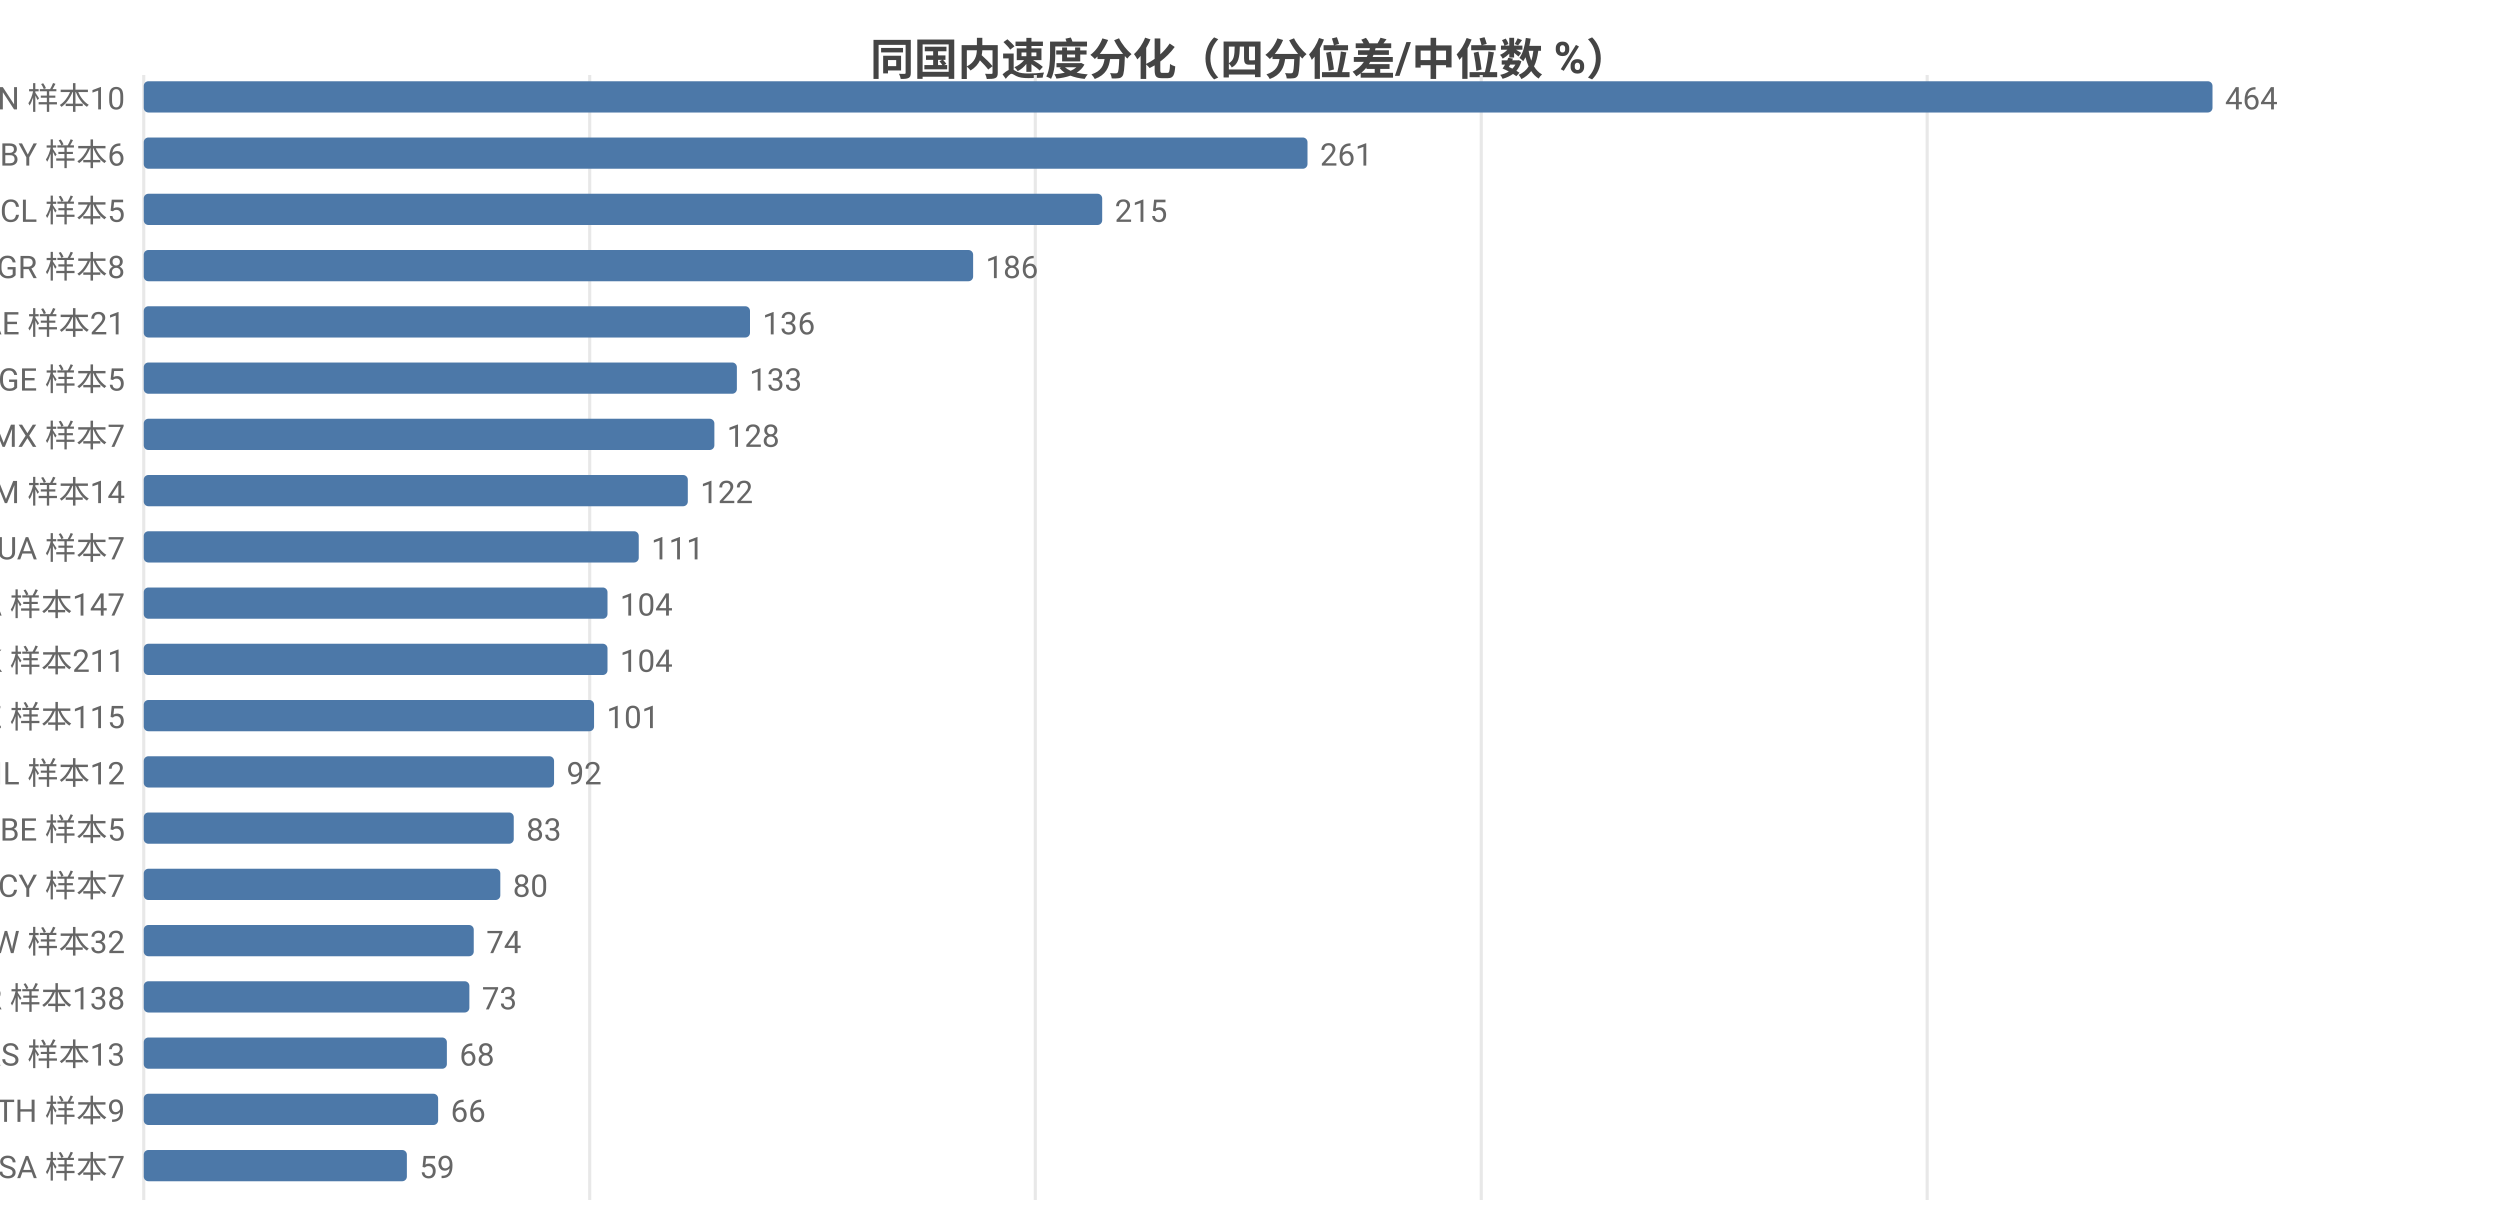
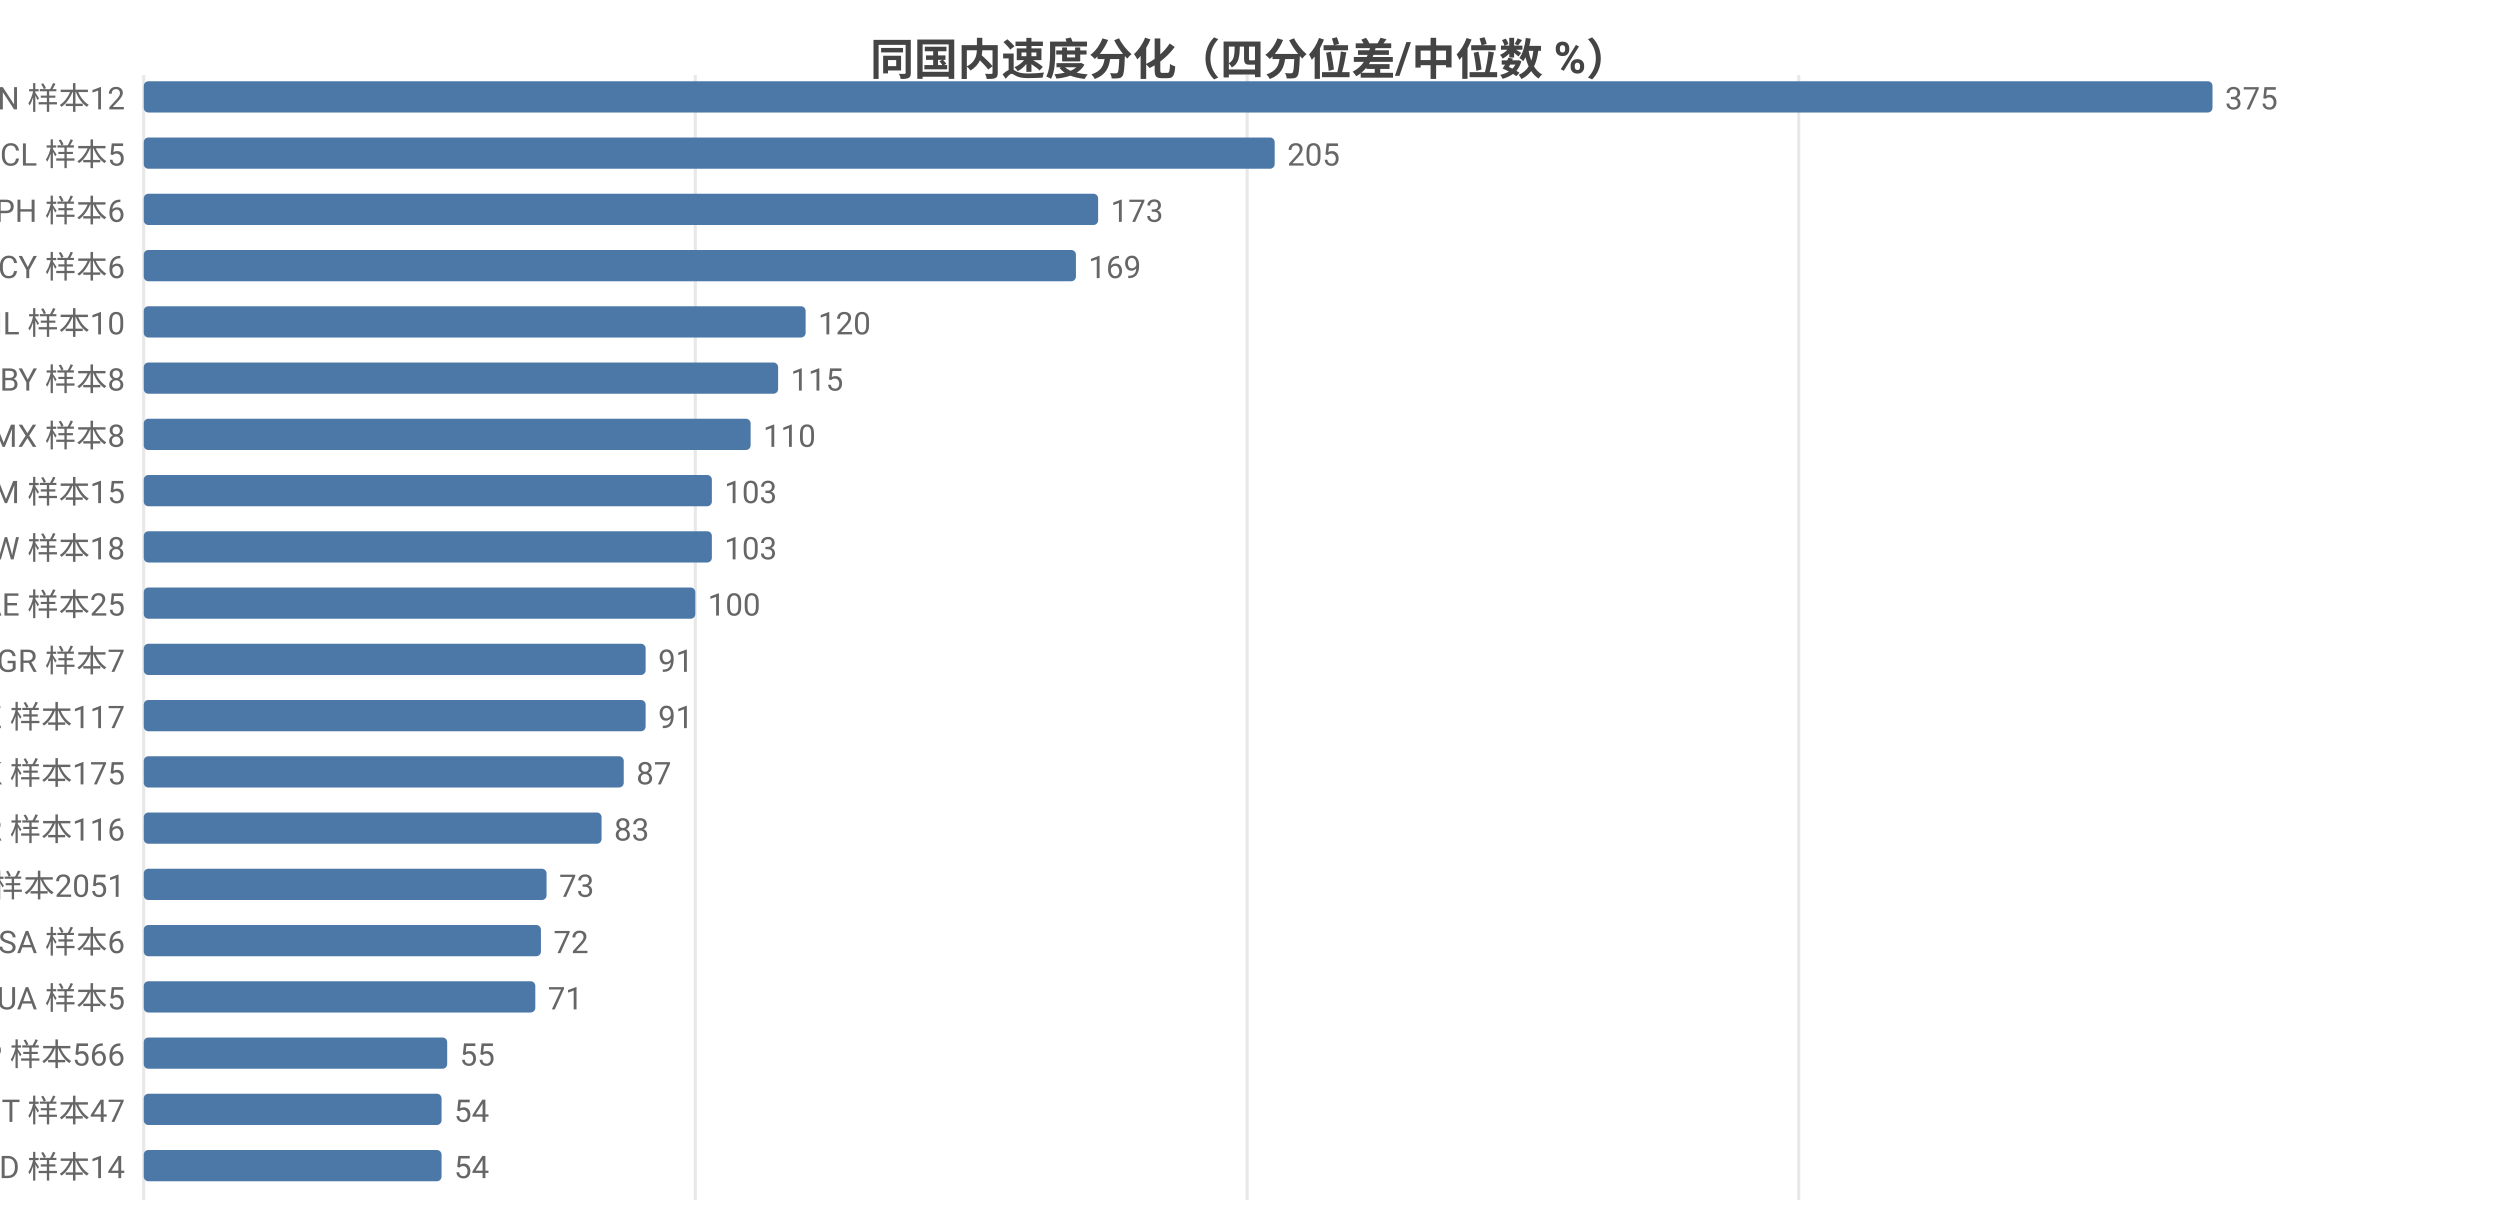
<svg xmlns="http://www.w3.org/2000/svg" width="800" height="392" viewBox="0 0 800 392">
  <rect width="800" height="392" fill="#ffffff" />
  <style>text{font-family:system-ui,-apple-system,'Segoe UI',Roboto,'PingFang SC','Microsoft YaHei','Noto Sans CJK SC',sans-serif}.g{stroke:#e8e8e8;stroke-width:1}.a{stroke:#999;stroke-width:1}.t{font-size:10px;fill:#666}.m{font-size:10px;text-anchor:middle;fill:#666}.e{font-size:10px;text-anchor:end;fill:#666}.l{font-size:11px;fill:#333}.tt{font-size:14px;font-weight:600;text-anchor:middle;fill:#444}.em{font-size:13px;text-anchor:middle;fill:#999}</style>
  <text class="tt" x="400.0" y="24">同国内速度分化（四分位差/中位数 %）</text>
  <line class="g" x1="46" y1="24" x2="46" y2="384" />
-   <line class="g" x1="188.7" y1="24" x2="188.7" y2="384" />
-   <line class="g" x1="331.3" y1="24" x2="331.3" y2="384" />
-   <line class="g" x1="474.0" y1="24" x2="474.0" y2="384" />
-   <line class="g" x1="616.7" y1="24" x2="616.7" y2="384" />
-   <text class="e" x="40" y="35">CN 样本10</text>
+   <line class="g" x1="222.5" y1="24" x2="222.5" y2="384" />
+   <line class="g" x1="399.1" y1="24" x2="399.1" y2="384" />
+   <line class="g" x1="575.6" y1="24" x2="575.6" y2="384" />
+   <text class="e" x="40" y="35">CN 样本12</text>
  <rect x="46" y="26" width="662" height="10" fill="#4c78a8" rx="1.5" />
-   <text class="t" x="712" y="35">464</text>
-   <text class="e" x="40" y="53">BY 样本6</text>
-   <rect x="46" y="44" width="372.4" height="10" fill="#4c78a8" rx="1.5" />
-   <text class="t" x="422.4" y="53">261</text>
-   <text class="e" x="40" y="71">CL 样本5</text>
-   <rect x="46" y="62" width="306.7" height="10" fill="#4c78a8" rx="1.5" />
-   <text class="t" x="356.7" y="71">215</text>
-   <text class="e" x="40" y="89">GR 样本8</text>
-   <rect x="46" y="80" width="265.4" height="10" fill="#4c78a8" rx="1.5" />
-   <text class="t" x="315.4" y="89">186</text>
-   <text class="e" x="40" y="107">AE 样本21</text>
-   <rect x="46" y="98" width="194.0" height="10" fill="#4c78a8" rx="1.5" />
-   <text class="t" x="244.0" y="107">136</text>
-   <text class="e" x="40" y="125">GE 样本5</text>
-   <rect x="46" y="116" width="189.8" height="10" fill="#4c78a8" rx="1.5" />
-   <text class="t" x="239.8" y="125">133</text>
-   <text class="e" x="40" y="143">MX 样本7</text>
-   <rect x="46" y="134" width="182.6" height="10" fill="#4c78a8" rx="1.5" />
-   <text class="t" x="232.6" y="143">128</text>
-   <text class="e" x="40" y="161">AM 样本14</text>
-   <rect x="46" y="152" width="174.1" height="10" fill="#4c78a8" rx="1.5" />
-   <text class="t" x="224.1" y="161">122</text>
-   <text class="e" x="40" y="179">UA 样本7</text>
-   <rect x="46" y="170" width="158.4" height="10" fill="#4c78a8" rx="1.5" />
-   <text class="t" x="208.4" y="179">111</text>
-   <text class="e" x="40" y="197">CA 样本147</text>
-   <rect x="46" y="188" width="148.4" height="10" fill="#4c78a8" rx="1.5" />
-   <text class="t" x="198.4" y="197">104</text>
-   <text class="e" x="40" y="215">HK 样本211</text>
-   <rect x="46" y="206" width="148.4" height="10" fill="#4c78a8" rx="1.5" />
-   <text class="t" x="198.4" y="215">104</text>
-   <text class="e" x="40" y="233">KZ 样本115</text>
-   <rect x="46" y="224" width="144.1" height="10" fill="#4c78a8" rx="1.5" />
-   <text class="t" x="194.1" y="233">101</text>
-   <text class="e" x="40" y="251">IL 样本12</text>
-   <rect x="46" y="242" width="131.3" height="10" fill="#4c78a8" rx="1.5" />
-   <text class="t" x="181.3" y="251">92</text>
-   <text class="e" x="40" y="269">BE 样本5</text>
-   <rect x="46" y="260" width="118.4" height="10" fill="#4c78a8" rx="1.5" />
-   <text class="t" x="168.4" y="269">83</text>
-   <text class="e" x="40" y="287">CY 样本7</text>
-   <rect x="46" y="278" width="114.1" height="10" fill="#4c78a8" rx="1.5" />
-   <text class="t" x="164.1" y="287">80</text>
-   <text class="e" x="40" y="305">TW 样本32</text>
-   <rect x="46" y="296" width="105.6" height="10" fill="#4c78a8" rx="1.5" />
-   <text class="t" x="155.6" y="305">74</text>
-   <text class="e" x="40" y="323">KR 样本138</text>
-   <rect x="46" y="314" width="104.2" height="10" fill="#4c78a8" rx="1.5" />
-   <text class="t" x="154.2" y="323">73</text>
-   <text class="e" x="40" y="341">RS 样本13</text>
-   <rect x="46" y="332" width="97.0" height="10" fill="#4c78a8" rx="1.5" />
-   <text class="t" x="147.0" y="341">68</text>
-   <text class="e" x="40" y="359">TH 样本9</text>
-   <rect x="46" y="350" width="94.2" height="10" fill="#4c78a8" rx="1.5" />
-   <text class="t" x="144.2" y="359">66</text>
-   <text class="e" x="40" y="377">SA 样本7</text>
-   <rect x="46" y="368" width="84.2" height="10" fill="#4c78a8" rx="1.5" />
-   <text class="t" x="134.2" y="377">59</text>
+   <text class="t" x="712" y="35">375</text>
+   <text class="e" x="40" y="53">CL 样本5</text>
+   <rect x="46" y="44" width="361.9" height="10" fill="#4c78a8" rx="1.5" />
+   <text class="t" x="411.9" y="53">205</text>
+   <text class="e" x="40" y="71">PH 样本6</text>
+   <rect x="46" y="62" width="305.4" height="10" fill="#4c78a8" rx="1.5" />
+   <text class="t" x="355.4" y="71">173</text>
+   <text class="e" x="40" y="89">CY 样本6</text>
+   <rect x="46" y="80" width="298.3" height="10" fill="#4c78a8" rx="1.5" />
+   <text class="t" x="348.3" y="89">169</text>
+   <text class="e" x="40" y="107">IL 样本10</text>
+   <rect x="46" y="98" width="211.8" height="10" fill="#4c78a8" rx="1.5" />
+   <text class="t" x="261.8" y="107">120</text>
+   <text class="e" x="40" y="125">BY 样本8</text>
+   <rect x="46" y="116" width="203.0" height="10" fill="#4c78a8" rx="1.5" />
+   <text class="t" x="253.0" y="125">115</text>
+   <text class="e" x="40" y="143">MX 样本8</text>
+   <rect x="46" y="134" width="194.2" height="10" fill="#4c78a8" rx="1.5" />
+   <text class="t" x="244.2" y="143">110</text>
+   <text class="e" x="40" y="161">AM 样本15</text>
+   <rect x="46" y="152" width="181.8" height="10" fill="#4c78a8" rx="1.5" />
+   <text class="t" x="231.8" y="161">103</text>
+   <text class="e" x="40" y="179">TW 样本18</text>
+   <rect x="46" y="170" width="181.8" height="10" fill="#4c78a8" rx="1.5" />
+   <text class="t" x="231.8" y="179">103</text>
+   <text class="e" x="40" y="197">AE 样本25</text>
+   <rect x="46" y="188" width="176.5" height="10" fill="#4c78a8" rx="1.5" />
+   <text class="t" x="226.5" y="197">100</text>
+   <text class="e" x="40" y="215">GR 样本7</text>
+   <rect x="46" y="206" width="160.6" height="10" fill="#4c78a8" rx="1.5" />
+   <text class="t" x="210.6" y="215">91</text>
+   <text class="e" x="40" y="233">KZ 样本117</text>
+   <rect x="46" y="224" width="160.6" height="10" fill="#4c78a8" rx="1.5" />
+   <text class="t" x="210.6" y="233">91</text>
+   <text class="e" x="40" y="251">HK 样本175</text>
+   <rect x="46" y="242" width="153.6" height="10" fill="#4c78a8" rx="1.5" />
+   <text class="t" x="203.6" y="251">87</text>
+   <text class="e" x="40" y="269">KR 样本116</text>
+   <rect x="46" y="260" width="146.5" height="10" fill="#4c78a8" rx="1.5" />
+   <text class="t" x="196.5" y="269">83</text>
+   <text class="e" x="40" y="287">US 样本2051</text>
+   <rect x="46" y="278" width="128.9" height="10" fill="#4c78a8" rx="1.5" />
+   <text class="t" x="178.9" y="287">73</text>
+   <text class="e" x="40" y="305">SA 样本6</text>
+   <rect x="46" y="296" width="127.1" height="10" fill="#4c78a8" rx="1.5" />
+   <text class="t" x="177.1" y="305">72</text>
+   <text class="e" x="40" y="323">UA 样本5</text>
+   <rect x="46" y="314" width="125.3" height="10" fill="#4c78a8" rx="1.5" />
+   <text class="t" x="175.3" y="323">71</text>
+   <text class="e" x="40" y="341">JP 样本566</text>
+   <rect x="46" y="332" width="97.1" height="10" fill="#4c78a8" rx="1.5" />
+   <text class="t" x="147.1" y="341">55</text>
+   <text class="e" x="40" y="359">IT 样本47</text>
+   <rect x="46" y="350" width="95.3" height="10" fill="#4c78a8" rx="1.5" />
+   <text class="t" x="145.3" y="359">54</text>
+   <text class="e" x="40" y="377">MD 样本14</text>
+   <rect x="46" y="368" width="95.3" height="10" fill="#4c78a8" rx="1.5" />
+   <text class="t" x="145.3" y="377">54</text>
</svg>
